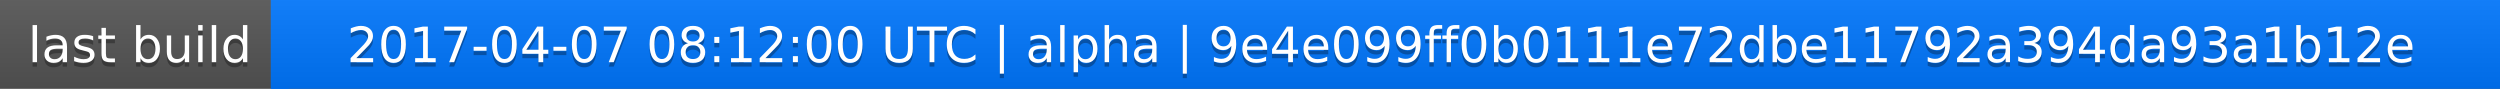
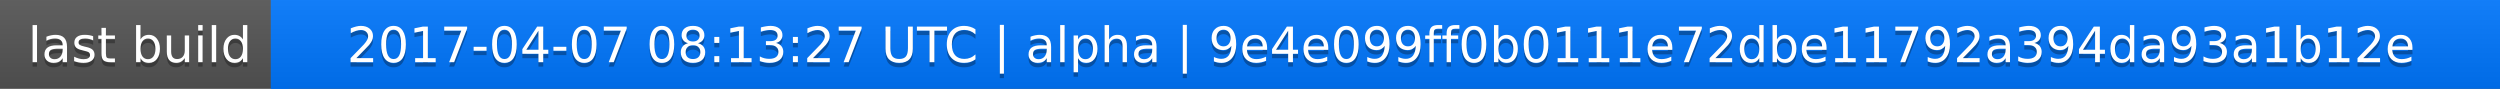
<svg xmlns="http://www.w3.org/2000/svg" width="563" height="20">
  <linearGradient id="a" x2="0" y2="100%">
    <stop offset="0" stop-color="#bbb" stop-opacity=".1" />
    <stop offset="1" stop-opacity=".1" />
  </linearGradient>
  <rect rx="0" width="563" height="20" fill="#555" />
  <rect rx="0" x="61" width="502" height="20" fill="#07f" />
  <path fill="#07f" d="M61 0h4v20h-4z" />
  <rect rx="0" width="563" height="20" fill="url(#a)" />
  <g fill="#fff" text-anchor="middle" font-family="DejaVu Sans,Verdana,Geneva,sans-serif" font-size="11">
    <text x="31.5" y="15" fill="#010101" fill-opacity=".3">last build</text>
    <text x="31.5" y="14">last build</text>
-     <text x="311" y="15" fill="#010101" fill-opacity=".3">2017-04-07 08:12:00 UTC | alpha | 9e4e099ff0b0111e72dbe11792a394da93a1b12e</text>
-     <text x="311" y="14">2017-04-07 08:12:00 UTC | alpha | 9e4e099ff0b0111e72dbe11792a394da93a1b12e</text>
+     <text x="311" y="15" fill="#010101" fill-opacity=".3">2017-04-07 08:13:27 UTC | alpha | 9e4e099ff0b0111e72dbe11792a394da93a1b12e</text>
+     <text x="311" y="14">2017-04-07 08:13:27 UTC | alpha | 9e4e099ff0b0111e72dbe11792a394da93a1b12e</text>
  </g>
</svg>
